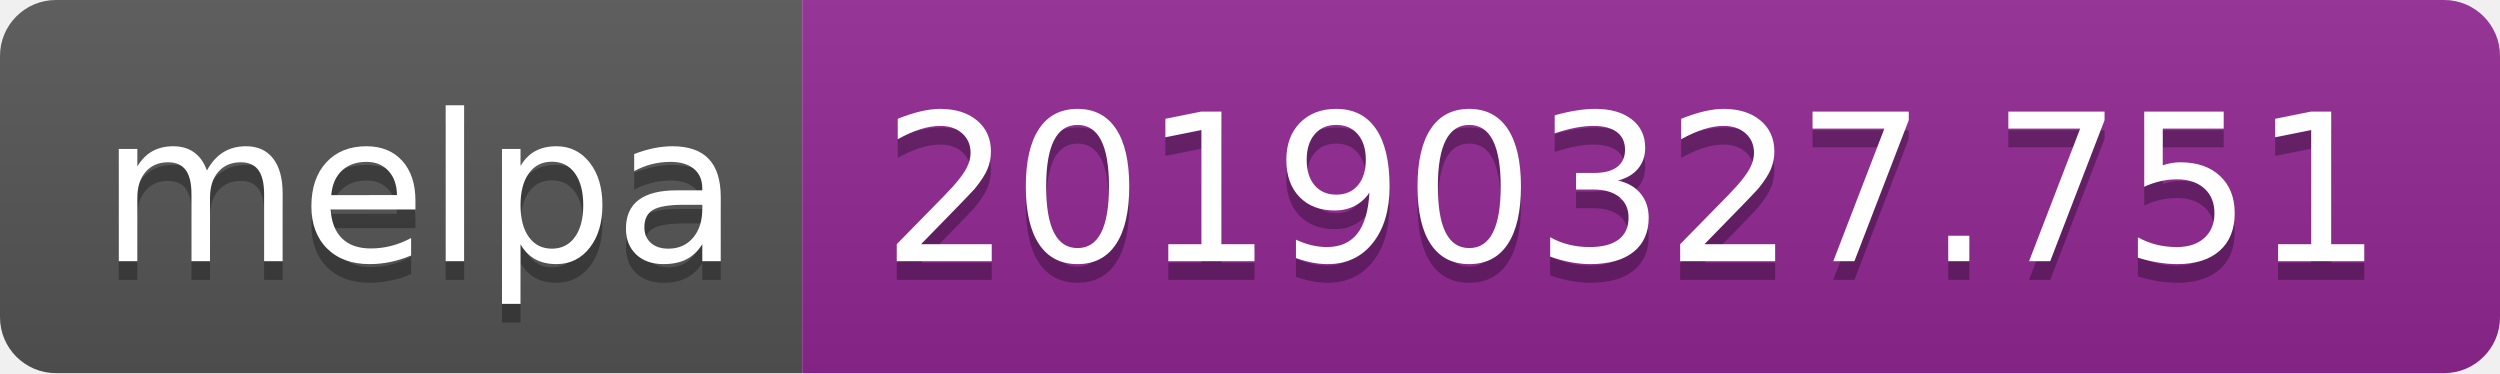
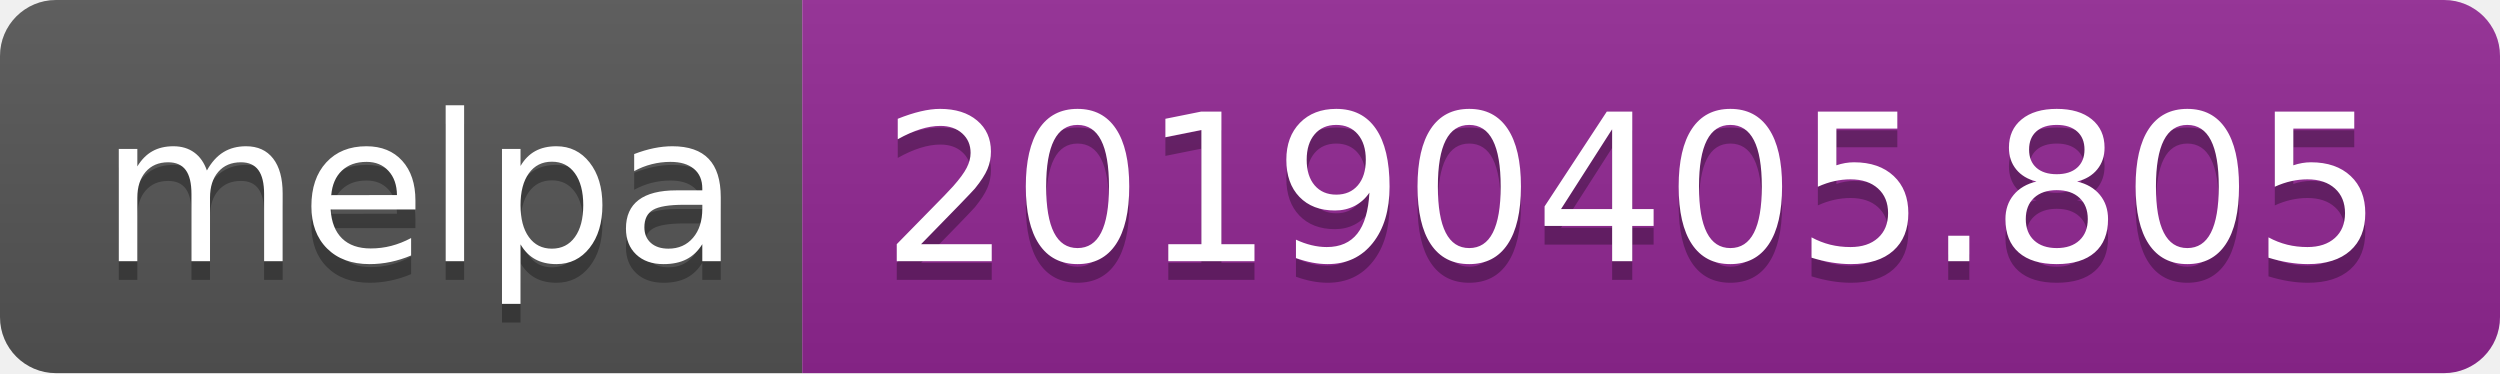
<svg xmlns="http://www.w3.org/2000/svg" width="134" height="20">
  <linearGradient id="b" x2="0" y2="100%">
    <stop offset="0" stop-color="#bbb" stop-opacity=".1" />
    <stop offset="1" stop-opacity=".1" />
  </linearGradient>
  <clipPath id="a">
    <rect width="134" height="20" rx="3" fill="#fff" />
  </clipPath>
  <g clip-path="url(#a)">
    <path fill="#555" d="M0 0h43v20H0z" />
    <path fill="#922793" d="M43 0h91v20H43z" />
    <path fill="url(#b)" d="M0 0h134v20H0z" />
  </g>
  <g fill="#fff" text-anchor="middle" font-family="DejaVu Sans,Verdana,Geneva,sans-serif" font-size="110">
    <text x="225" y="150" fill="#010101" fill-opacity=".3" transform="scale(.1)" textLength="330">melpa</text>
    <text x="225" y="140" transform="scale(.1)" textLength="330">melpa</text>
-     <text x="875" y="150" fill="#010101" fill-opacity=".3" transform="scale(.1)" textLength="810">20190327.751</text>
-     <text x="875" y="140" transform="scale(.1)" textLength="810">20190327.751</text>
+     <text x="875" y="150" fill="#010101" fill-opacity=".3" transform="scale(.1)" textLength="810">20190405.805</text>
+     <text x="875" y="140" transform="scale(.1)" textLength="810">20190405.805</text>
  </g>
</svg>
